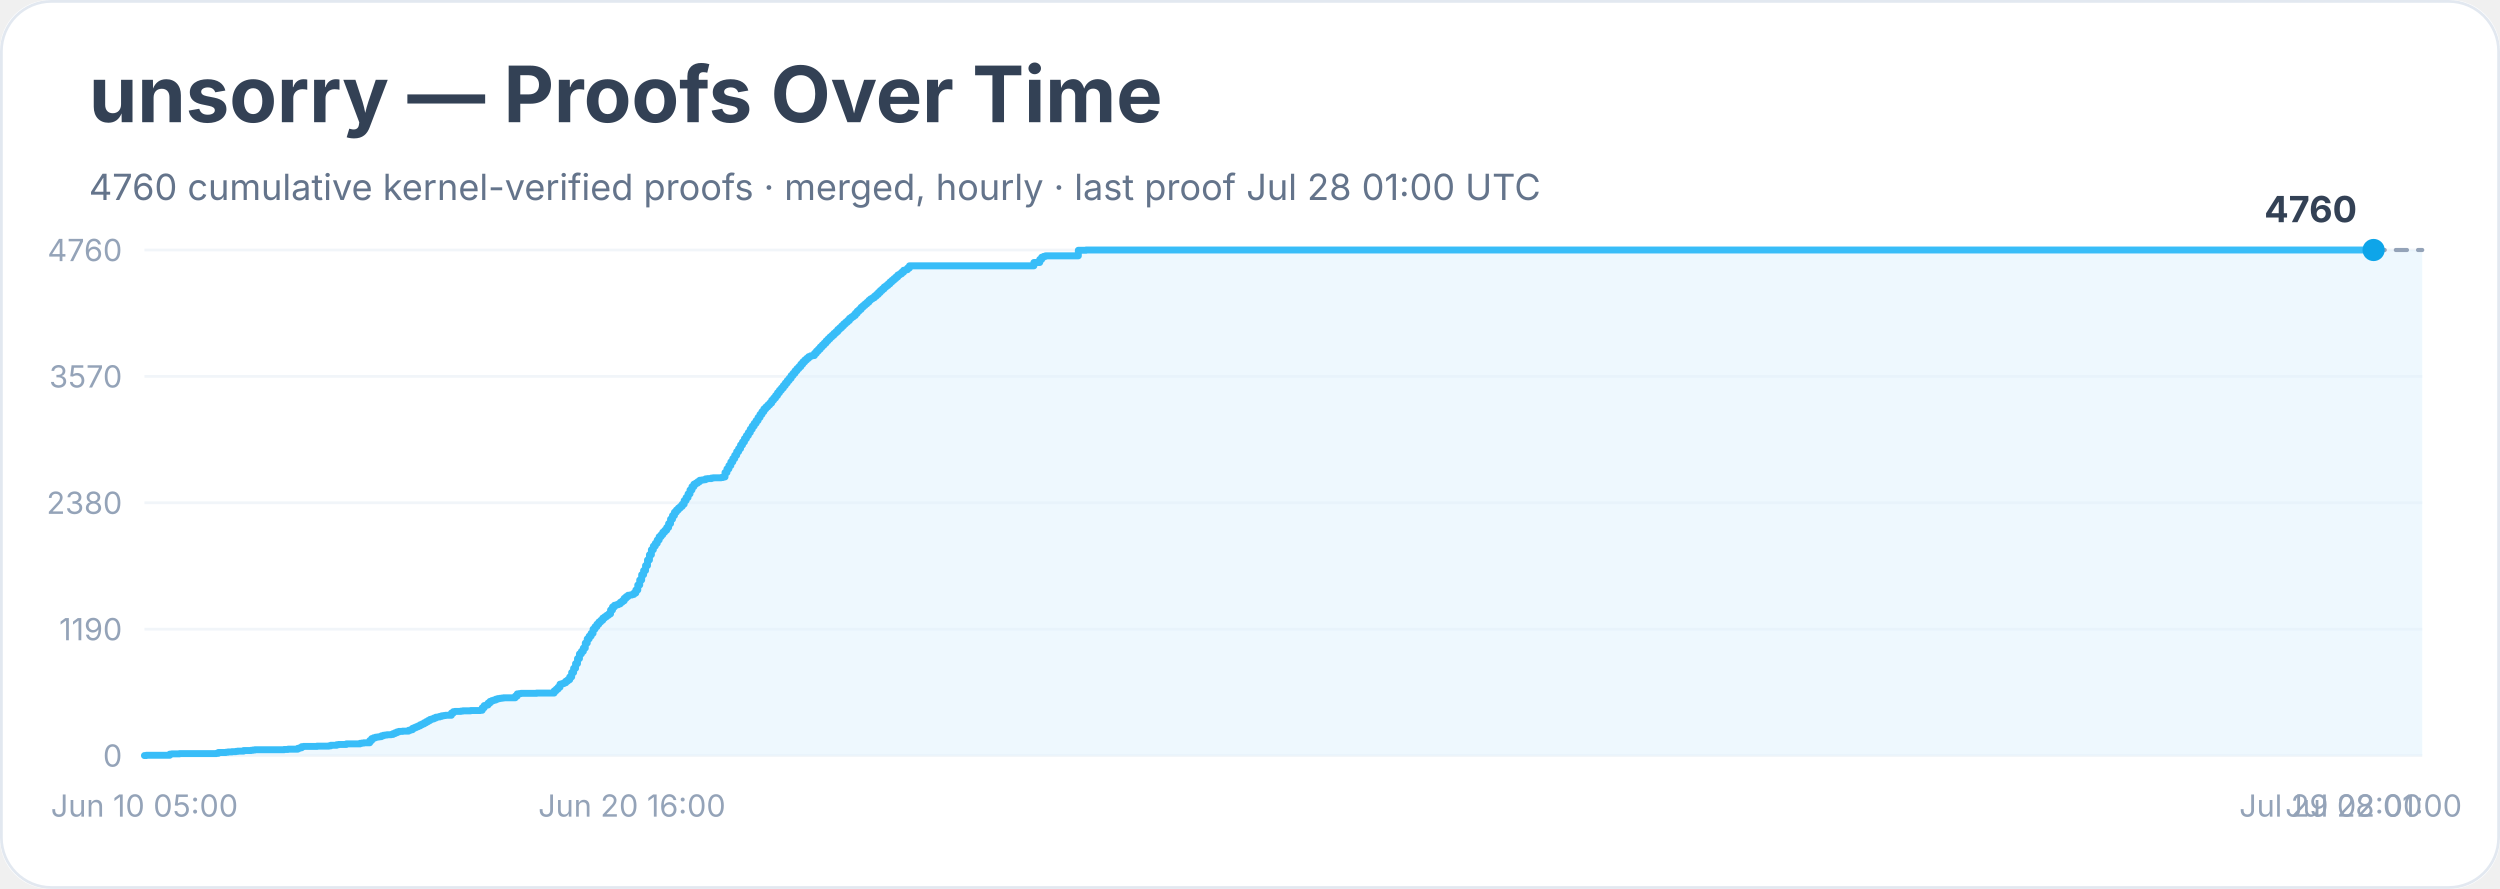
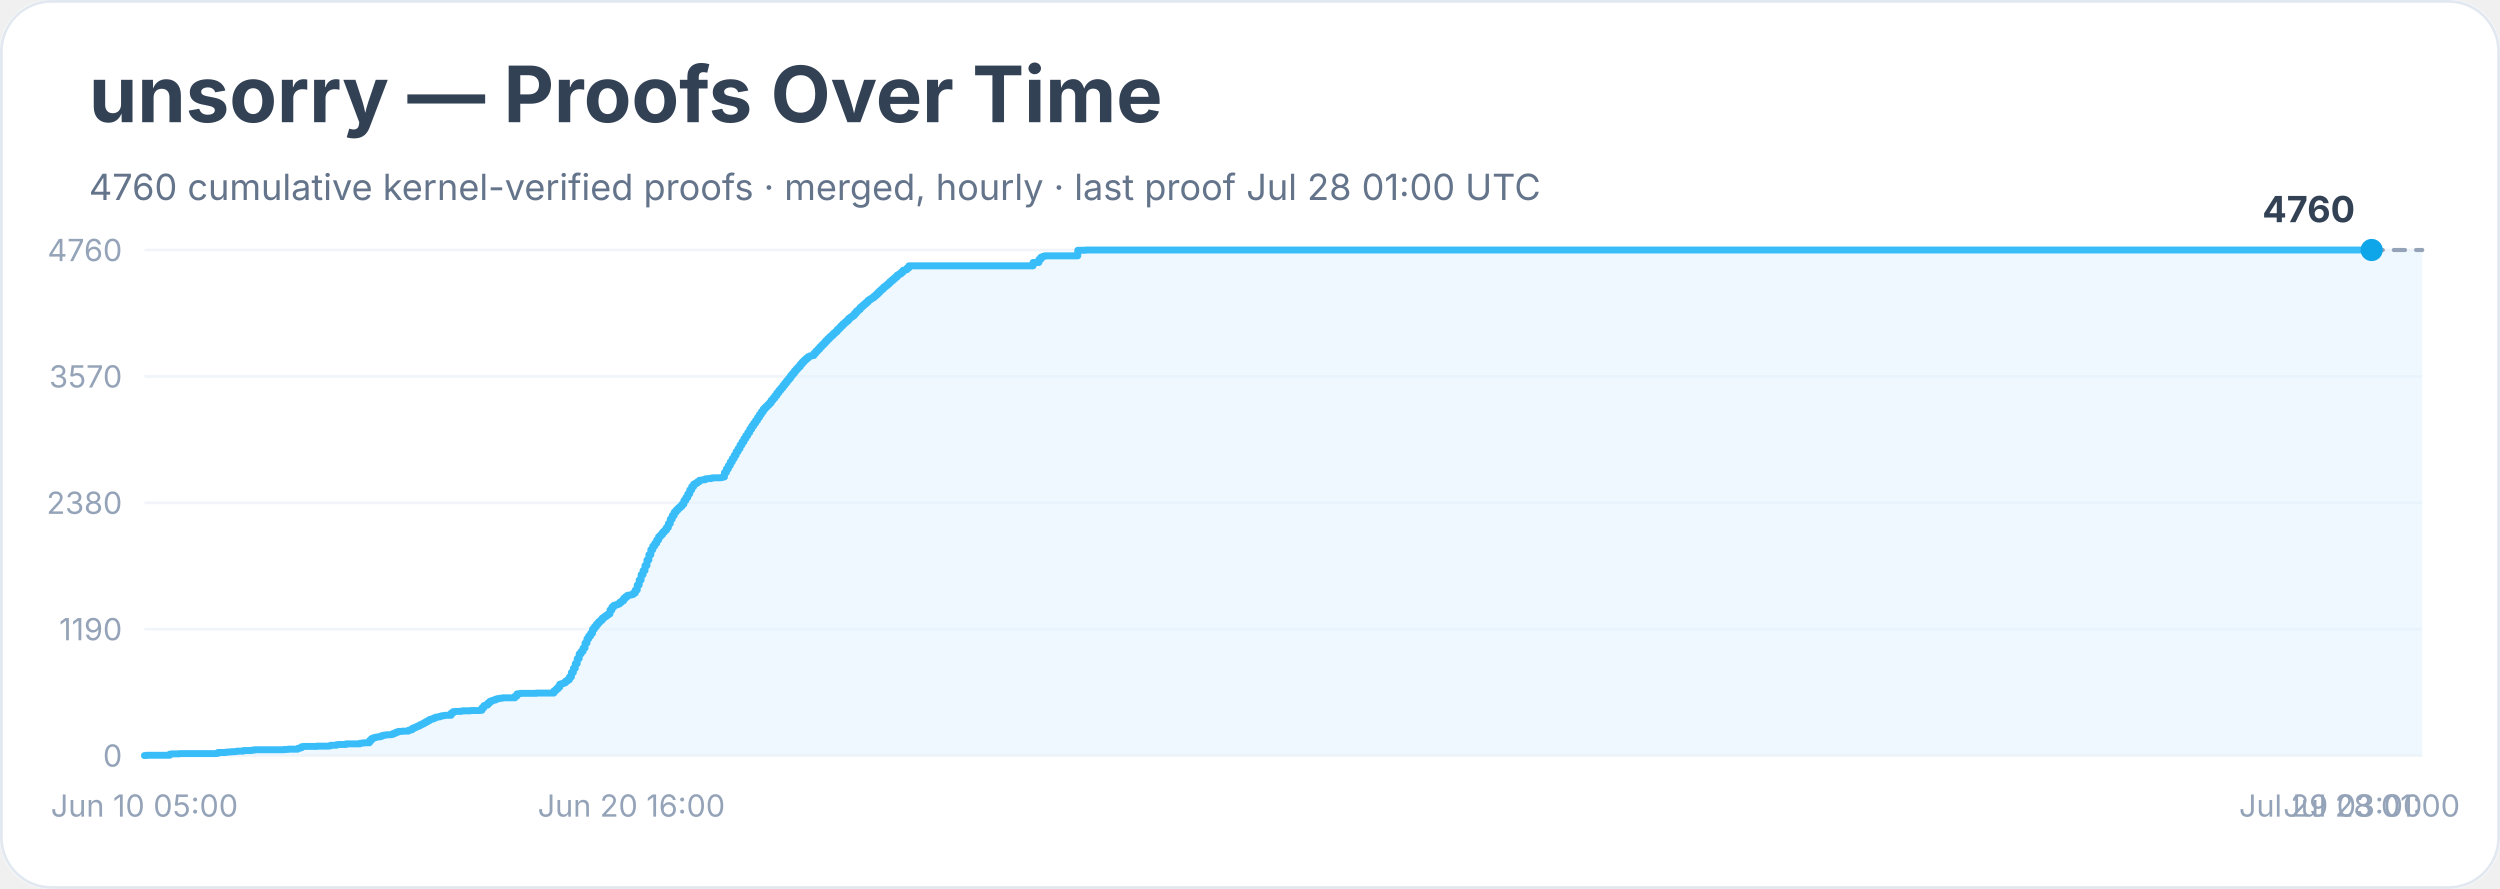
<svg xmlns="http://www.w3.org/2000/svg" width="900" height="320" viewBox="0 0 900 320" role="img" aria-labelledby="title desc">
  <rect width="900" height="100%" rx="18" fill="#ffffff" />
  <rect x="0.5" y="0.5" width="899" height="319" rx="18" fill="none" stroke="#e2e8f0" />
  <text x="32" y="44" font-family="Inter, system-ui, sans-serif" font-size="28" font-weight="700" fill="#334155">unsorry — Proofs Over Time</text>
  <text x="32" y="72" font-family="Inter, system-ui, sans-serif" font-size="13" fill="#64748b">4760 cumulative kernel-verified proofs · merged, hourly · last proof Jul 28 01:00 UTC</text>
  <line x1="52" y1="272.0" x2="872" y2="272.0" stroke="#f1f5f9" />
  <text x="44" y="276.0" text-anchor="end" font-family="Inter, system-ui, sans-serif" font-size="11" fill="#94a3b8">0</text>
  <line x1="52" y1="226.5" x2="872" y2="226.5" stroke="#f1f5f9" />
  <text x="44" y="230.5" text-anchor="end" font-family="Inter, system-ui, sans-serif" font-size="11" fill="#94a3b8">1190</text>
  <line x1="52" y1="181.0" x2="872" y2="181.0" stroke="#f1f5f9" />
  <text x="44" y="185.0" text-anchor="end" font-family="Inter, system-ui, sans-serif" font-size="11" fill="#94a3b8">2380</text>
  <line x1="52" y1="135.5" x2="872" y2="135.5" stroke="#f1f5f9" />
  <text x="44" y="139.5" text-anchor="end" font-family="Inter, system-ui, sans-serif" font-size="11" fill="#94a3b8">3570</text>
  <line x1="52" y1="90.0" x2="872" y2="90.0" stroke="#f1f5f9" />
  <text x="44" y="94.0" text-anchor="end" font-family="Inter, system-ui, sans-serif" font-size="11" fill="#94a3b8">4760</text>
-   <polygon points="52.0,272.0 52.0,272.0 52.7,272.0 52.7,271.9 61.1,271.9 61.1,271.5 61.8,271.5 61.8,271.4 62.5,271.4 62.5,271.4 64.6,271.4 64.6,271.3 68.8,271.3 68.8,271.3 77.9,271.3 77.9,271.2 78.6,271.2 78.6,270.9 79.3,270.9 79.3,270.9 81.4,270.9 81.4,270.8 82.1,270.8 82.1,270.7 82.8,270.7 82.8,270.7 83.5,270.7 83.5,270.6 84.9,270.6 84.9,270.5 85.6,270.5 85.6,270.4 87.7,270.4 87.7,270.2 90.4,270.2 90.4,270.1 91.1,270.1 91.1,270.0 91.8,270.0 91.8,269.9 97.4,269.9 97.4,269.9 98.8,269.9 98.8,269.9 102.3,269.9 102.3,269.8 103.0,269.8 103.0,269.8 103.7,269.8 103.7,269.7 106.5,269.7 106.5,269.7 107.2,269.7 107.2,269.4 107.9,269.4 107.9,269.2 108.6,269.2 108.6,268.8 109.3,268.8 109.3,268.7 114.2,268.7 114.2,268.6 116.3,268.6 116.3,268.6 117.7,268.6 117.7,268.6 118.4,268.6 118.4,268.5 119.1,268.5 119.1,268.3 119.8,268.3 119.8,268.3 120.5,268.3 120.5,268.3 121.2,268.3 121.2,268.1 121.9,268.1 121.9,268.0 124.7,268.0 124.7,267.8 126.1,267.8 126.1,267.8 128.9,267.8 128.9,267.8 129.6,267.8 129.6,267.6 130.3,267.6 130.3,267.5 131.0,267.5 131.0,267.4 132.4,267.4 132.4,267.4 133.1,267.4 133.1,266.6 133.8,266.6 133.8,265.9 134.5,265.9 134.5,265.6 135.2,265.6 135.2,265.4 135.9,265.4 135.9,265.3 136.6,265.3 136.6,265.2 137.3,265.2 137.3,264.9 138.0,264.9 138.0,264.7 138.7,264.7 138.7,264.6 139.4,264.6 139.4,264.5 140.8,264.5 140.8,264.4 141.5,264.4 141.5,264.1 142.2,264.1 142.2,263.8 142.9,263.8 142.9,263.5 143.6,263.5 143.6,263.3 145.0,263.3 145.0,263.2 146.4,263.2 146.4,263.2 147.1,263.2 147.1,262.9 147.8,262.9 147.8,262.7 148.5,262.7 148.5,262.2 149.2,262.2 149.2,261.9 149.9,261.9 149.9,261.6 150.6,261.6 150.6,261.3 151.3,261.3 151.3,260.9 152.0,260.9 152.0,260.6 152.7,260.6 152.7,260.2 153.4,260.2 153.4,259.8 154.1,259.8 154.1,259.4 154.8,259.4 154.8,259.0 155.5,259.0 155.5,258.8 156.2,258.8 156.2,258.5 156.9,258.5 156.9,258.2 157.6,258.2 157.6,258.1 158.3,258.1 158.3,257.9 159.0,257.9 159.0,257.7 159.7,257.7 159.7,257.6 160.4,257.6 160.4,257.5 161.8,257.5 161.8,257.5 162.5,257.5 162.5,256.7 163.2,256.7 163.2,256.2 163.8,256.2 163.8,256.1 164.5,256.1 164.5,256.1 165.9,256.1 165.9,256.0 166.6,256.0 166.6,255.9 169.4,255.9 169.4,255.8 170.8,255.8 170.8,255.8 172.9,255.8 172.9,255.7 173.6,255.7 173.6,254.8 174.3,254.8 174.3,254.0 175.0,254.0 175.0,253.8 175.7,253.8 175.7,253.1 176.4,253.1 176.4,252.5 177.1,252.5 177.1,252.2 177.8,252.2 177.8,252.0 178.5,252.0 178.5,251.7 179.2,251.7 179.2,251.5 179.9,251.5 179.9,251.4 180.6,251.4 180.6,251.3 181.3,251.3 181.3,251.2 185.5,251.2 185.5,250.6 186.2,250.6 186.2,249.8 186.9,249.8 186.9,249.7 187.6,249.7 187.6,249.6 188.3,249.6 188.3,249.6 193.2,249.6 193.2,249.5 199.5,249.5 199.5,248.7 200.2,248.7 200.2,248.1 200.9,248.1 200.9,247.4 201.6,247.4 201.6,246.3 202.3,246.3 202.3,246.1 203.0,246.1 203.0,245.8 203.7,245.8 203.7,245.2 204.4,245.2 204.4,244.7 205.1,244.7 205.1,243.7 205.8,243.7 205.8,242.1 206.5,242.1 206.5,240.6 207.2,240.6 207.2,238.9 207.9,238.9 207.9,237.1 208.6,237.1 208.6,235.4 209.3,235.4 209.3,234.5 210.0,234.5 210.0,233.3 210.7,233.3 210.7,231.5 211.4,231.5 211.4,230.0 212.1,230.0 212.1,229.0 212.8,229.0 212.8,228.0 213.5,228.0 213.5,226.5 214.2,226.5 214.2,225.6 214.9,225.6 214.9,224.7 215.6,224.7 215.6,223.9 216.3,223.9 216.3,223.3 217.0,223.3 217.0,222.5 217.7,222.5 217.7,222.0 218.4,222.0 218.4,221.5 219.1,221.5 219.1,221.0 219.8,221.0 219.8,219.6 220.5,219.6 220.5,218.5 221.2,218.5 221.2,217.9 221.9,217.9 221.9,217.7 222.6,217.7 222.6,217.4 223.3,217.4 223.3,216.8 224.0,216.8 224.0,216.3 224.7,216.3 224.7,215.4 225.4,215.4 225.4,214.8 226.1,214.8 226.1,214.3 226.8,214.3 226.8,214.2 227.5,214.2 227.5,214.0 228.2,214.0 228.2,213.5 228.9,213.5 228.9,212.4 229.6,212.4 229.6,210.6 230.3,210.6 230.3,208.8 231.0,208.8 231.0,206.9 231.7,206.9 231.7,205.4 232.4,205.4 232.4,203.6 233.1,203.6 233.1,201.6 233.8,201.6 233.8,199.7 234.5,199.7 234.5,197.9 235.2,197.9 235.2,196.6 235.9,196.6 235.9,195.6 236.6,195.6 236.6,194.4 237.3,194.4 237.3,193.2 238.0,193.2 238.0,192.5 238.6,192.5 238.6,191.6 239.3,191.6 239.3,190.9 240.0,190.9 240.0,189.9 240.7,189.9 240.7,188.5 241.4,188.5 241.4,186.9 242.1,186.9 242.1,185.6 242.8,185.6 242.8,184.4 243.5,184.4 243.5,183.6 244.2,183.6 244.2,182.9 244.9,182.9 244.9,182.3 245.6,182.3 245.6,181.5 246.3,181.5 246.3,180.2 247.0,180.2 247.0,179.1 247.7,179.1 247.7,177.8 248.4,177.8 248.4,176.4 249.1,176.4 249.1,175.2 249.8,175.2 249.8,174.3 250.5,174.3 250.5,173.9 251.2,173.9 251.2,173.4 251.9,173.4 251.9,172.9 252.6,172.9 252.6,172.8 253.3,172.8 253.3,172.7 254.0,172.7 254.0,172.4 254.7,172.4 254.7,172.3 255.4,172.3 255.4,172.3 256.1,172.3 256.1,172.1 256.8,172.1 256.8,172.0 258.9,172.0 258.9,172.0 259.6,172.0 259.6,171.9 260.3,171.9 260.3,171.7 261.0,171.7 261.0,170.1 261.7,170.1 261.7,168.8 262.4,168.8 262.4,167.6 263.1,167.6 263.1,166.3 263.8,166.3 263.8,165.1 264.5,165.1 264.5,163.9 265.2,163.9 265.2,162.6 265.9,162.6 265.9,161.5 266.6,161.5 266.6,160.2 267.3,160.2 267.3,159.1 268.0,159.1 268.0,157.9 268.7,157.9 268.7,156.8 269.4,156.8 269.4,155.7 270.1,155.7 270.1,154.5 270.8,154.5 270.8,153.4 271.5,153.4 271.5,152.4 272.2,152.4 272.2,151.4 272.9,151.4 272.9,150.3 273.6,150.3 273.6,149.2 274.3,149.2 274.3,148.2 275.0,148.2 275.0,147.2 275.7,147.2 275.7,146.5 276.4,146.5 276.4,145.8 277.1,145.8 277.1,145.1 277.8,145.1 277.8,144.1 278.5,144.1 278.5,143.3 279.2,143.3 279.2,142.4 279.9,142.4 279.9,141.4 280.6,141.4 280.6,140.5 281.3,140.5 281.3,139.7 282.0,139.7 282.0,138.8 282.7,138.8 282.7,137.9 283.4,137.9 283.4,137.0 284.1,137.0 284.1,136.2 284.8,136.2 284.8,135.2 285.5,135.2 285.5,134.4 286.2,134.4 286.2,133.5 286.9,133.5 286.9,132.7 287.6,132.7 287.6,132.0 288.3,132.0 288.3,131.1 289.0,131.1 289.0,130.3 289.7,130.3 289.7,129.6 290.4,129.6 290.4,129.0 291.1,129.0 291.1,128.4 291.8,128.4 291.8,128.1 292.5,128.1 292.5,128.0 293.2,128.0 293.2,127.2 293.9,127.2 293.9,126.4 294.6,126.4 294.6,125.7 295.3,125.7 295.3,124.9 296.0,124.9 296.0,124.2 296.7,124.2 296.7,123.5 297.4,123.5 297.4,122.7 298.1,122.7 298.1,122.0 298.8,122.0 298.8,121.3 299.5,121.3 299.5,120.7 300.2,120.7 300.2,120.0 300.9,120.0 300.9,119.4 301.6,119.4 301.6,118.6 302.3,118.6 302.3,118.0 303.0,118.0 303.0,117.3 303.7,117.3 303.7,116.6 304.4,116.6 304.4,116.0 305.1,116.0 305.1,115.4 305.8,115.4 305.8,114.6 306.5,114.6 306.5,114.1 307.2,114.1 307.2,113.6 307.9,113.6 307.9,112.8 308.6,112.8 308.6,112.0 309.3,112.0 309.3,111.4 310.0,111.4 310.0,110.6 310.7,110.6 310.7,110.0 311.4,110.0 311.4,109.4 312.1,109.4 312.1,108.8 312.8,108.8 312.8,108.1 313.4,108.1 313.4,107.6 314.1,107.6 314.1,107.2 314.8,107.2 314.8,106.6 315.5,106.6 315.5,106.0 316.2,106.0 316.2,105.3 316.9,105.3 316.9,104.6 317.6,104.6 317.6,104.0 318.3,104.0 318.3,103.3 319.0,103.3 319.0,102.8 319.7,102.8 319.7,102.2 320.4,102.2 320.4,101.5 321.1,101.5 321.1,100.9 321.8,100.9 321.8,100.3 322.5,100.3 322.5,99.7 323.2,99.7 323.2,99.0 323.9,99.0 323.9,98.6 324.6,98.6 324.6,98.0 325.3,98.0 325.3,97.3 326.0,97.3 326.0,97.1 326.7,97.1 326.7,96.5 327.4,96.5 327.4,95.7 372.2,95.7 372.2,94.5 374.3,94.5 374.3,93.4 375.0,93.4 375.0,92.6 375.7,92.6 375.7,92.3 376.4,92.3 376.4,92.1 377.1,92.1 377.1,92.1 388.2,92.1 388.2,90.1 389.6,90.1 389.6,90.1 391.0,90.1 391.0,90.0 854.5,90.0 854.5,90.0 872.0,90.0 872.0,272.0" fill="#e0f2fe" opacity="0.55" />
-   <polyline points="52.0,272.0 52.7,272.0 52.7,271.9 61.1,271.9 61.1,271.5 61.8,271.5 61.8,271.4 62.5,271.4 62.5,271.4 64.6,271.4 64.6,271.3 68.8,271.3 68.8,271.3 77.9,271.3 77.9,271.2 78.6,271.2 78.6,270.9 79.3,270.9 79.3,270.9 81.4,270.9 81.4,270.8 82.1,270.8 82.1,270.7 82.8,270.7 82.8,270.7 83.5,270.7 83.5,270.6 84.9,270.6 84.9,270.5 85.6,270.5 85.6,270.4 87.7,270.4 87.7,270.2 90.4,270.2 90.4,270.1 91.1,270.1 91.1,270.0 91.8,270.0 91.8,269.9 97.4,269.9 97.4,269.9 98.8,269.9 98.8,269.9 102.3,269.9 102.3,269.8 103.0,269.8 103.0,269.8 103.7,269.8 103.7,269.7 106.5,269.7 106.5,269.7 107.2,269.7 107.2,269.4 107.9,269.4 107.9,269.2 108.6,269.2 108.6,268.8 109.3,268.8 109.3,268.7 114.2,268.7 114.2,268.6 116.3,268.6 116.3,268.6 117.7,268.6 117.7,268.6 118.4,268.6 118.4,268.5 119.1,268.5 119.1,268.3 119.8,268.3 119.8,268.3 120.5,268.3 120.5,268.3 121.2,268.3 121.2,268.1 121.9,268.1 121.9,268.0 124.7,268.0 124.7,267.8 126.1,267.8 126.1,267.8 128.9,267.8 128.9,267.8 129.6,267.8 129.6,267.6 130.3,267.6 130.3,267.5 131.0,267.5 131.0,267.4 132.4,267.4 132.4,267.4 133.1,267.4 133.1,266.6 133.8,266.6 133.8,265.9 134.5,265.9 134.5,265.6 135.2,265.6 135.2,265.4 135.9,265.4 135.9,265.3 136.6,265.3 136.6,265.2 137.3,265.2 137.3,264.9 138.0,264.9 138.0,264.7 138.7,264.7 138.7,264.6 139.4,264.6 139.4,264.5 140.8,264.5 140.8,264.4 141.5,264.4 141.5,264.1 142.2,264.1 142.2,263.8 142.9,263.8 142.9,263.5 143.6,263.5 143.6,263.3 145.0,263.3 145.0,263.2 146.4,263.2 146.4,263.2 147.1,263.2 147.1,262.9 147.8,262.9 147.8,262.7 148.5,262.7 148.5,262.2 149.2,262.2 149.2,261.9 149.9,261.9 149.9,261.6 150.6,261.6 150.6,261.3 151.3,261.3 151.3,260.9 152.0,260.9 152.0,260.6 152.7,260.6 152.7,260.2 153.4,260.2 153.4,259.8 154.1,259.8 154.1,259.4 154.8,259.4 154.8,259.0 155.5,259.0 155.5,258.8 156.2,258.8 156.2,258.5 156.9,258.5 156.9,258.2 157.6,258.2 157.6,258.1 158.3,258.1 158.3,257.9 159.0,257.9 159.0,257.7 159.7,257.7 159.7,257.6 160.4,257.6 160.4,257.5 161.8,257.5 161.8,257.5 162.5,257.5 162.5,256.7 163.2,256.7 163.2,256.2 163.8,256.2 163.8,256.1 164.5,256.1 164.5,256.1 165.9,256.1 165.9,256.0 166.6,256.0 166.6,255.9 169.4,255.9 169.4,255.8 170.8,255.8 170.8,255.8 172.9,255.8 172.9,255.7 173.6,255.7 173.6,254.8 174.3,254.8 174.3,254.0 175.0,254.0 175.0,253.8 175.7,253.8 175.7,253.1 176.4,253.1 176.4,252.5 177.1,252.5 177.1,252.2 177.8,252.2 177.8,252.0 178.5,252.0 178.5,251.7 179.2,251.7 179.2,251.5 179.9,251.5 179.9,251.4 180.6,251.4 180.6,251.3 181.3,251.3 181.3,251.2 185.5,251.2 185.5,250.6 186.2,250.6 186.2,249.8 186.9,249.8 186.9,249.7 187.6,249.7 187.6,249.6 188.3,249.6 188.3,249.6 193.2,249.6 193.2,249.5 199.5,249.5 199.5,248.7 200.2,248.7 200.2,248.1 200.9,248.1 200.9,247.4 201.6,247.4 201.6,246.3 202.3,246.3 202.3,246.1 203.0,246.1 203.0,245.8 203.7,245.8 203.7,245.2 204.4,245.2 204.4,244.7 205.1,244.7 205.1,243.7 205.8,243.7 205.8,242.1 206.5,242.1 206.5,240.6 207.2,240.6 207.2,238.9 207.9,238.9 207.9,237.1 208.6,237.1 208.6,235.4 209.3,235.4 209.3,234.5 210.0,234.5 210.0,233.3 210.7,233.3 210.7,231.5 211.4,231.5 211.4,230.0 212.1,230.0 212.1,229.0 212.8,229.0 212.8,228.0 213.5,228.0 213.5,226.5 214.2,226.5 214.2,225.6 214.9,225.6 214.9,224.7 215.6,224.7 215.6,223.9 216.3,223.9 216.3,223.3 217.0,223.3 217.0,222.5 217.7,222.5 217.7,222.0 218.4,222.0 218.4,221.5 219.1,221.5 219.1,221.0 219.8,221.0 219.8,219.6 220.5,219.6 220.5,218.5 221.2,218.5 221.2,217.9 221.9,217.9 221.9,217.7 222.6,217.7 222.6,217.4 223.3,217.4 223.3,216.8 224.0,216.8 224.0,216.3 224.7,216.3 224.7,215.4 225.4,215.4 225.4,214.8 226.1,214.8 226.1,214.3 226.8,214.3 226.8,214.2 227.5,214.2 227.5,214.0 228.2,214.0 228.2,213.5 228.9,213.5 228.9,212.4 229.6,212.4 229.6,210.6 230.3,210.6 230.3,208.8 231.0,208.8 231.0,206.9 231.7,206.9 231.7,205.4 232.4,205.4 232.4,203.6 233.1,203.6 233.1,201.6 233.8,201.6 233.8,199.7 234.5,199.7 234.5,197.9 235.2,197.9 235.2,196.6 235.9,196.6 235.9,195.6 236.6,195.6 236.6,194.4 237.3,194.4 237.3,193.2 238.0,193.2 238.0,192.5 238.6,192.5 238.6,191.6 239.3,191.6 239.3,190.9 240.0,190.9 240.0,189.9 240.7,189.9 240.7,188.5 241.4,188.5 241.4,186.9 242.1,186.9 242.1,185.6 242.8,185.6 242.8,184.4 243.5,184.4 243.5,183.6 244.2,183.6 244.2,182.9 244.9,182.9 244.9,182.3 245.6,182.3 245.6,181.5 246.3,181.5 246.3,180.2 247.0,180.2 247.0,179.1 247.7,179.1 247.7,177.8 248.4,177.8 248.4,176.4 249.1,176.4 249.1,175.2 249.8,175.2 249.8,174.3 250.5,174.3 250.5,173.9 251.2,173.9 251.2,173.4 251.9,173.4 251.9,172.9 252.6,172.9 252.6,172.8 253.3,172.8 253.3,172.7 254.0,172.7 254.0,172.4 254.7,172.4 254.7,172.3 255.4,172.3 255.4,172.3 256.1,172.3 256.1,172.1 256.8,172.1 256.8,172.0 258.9,172.0 258.9,172.0 259.6,172.0 259.6,171.9 260.3,171.9 260.3,171.7 261.0,171.7 261.0,170.1 261.7,170.1 261.7,168.8 262.4,168.8 262.4,167.6 263.1,167.6 263.1,166.3 263.8,166.3 263.8,165.1 264.5,165.1 264.5,163.9 265.2,163.9 265.2,162.6 265.9,162.6 265.9,161.5 266.6,161.5 266.6,160.2 267.3,160.2 267.3,159.1 268.0,159.1 268.0,157.9 268.7,157.9 268.7,156.8 269.4,156.8 269.4,155.7 270.1,155.7 270.1,154.5 270.8,154.5 270.8,153.4 271.5,153.4 271.5,152.4 272.2,152.4 272.2,151.4 272.9,151.4 272.9,150.3 273.6,150.3 273.6,149.2 274.3,149.2 274.3,148.2 275.0,148.2 275.0,147.2 275.7,147.2 275.7,146.5 276.4,146.5 276.4,145.8 277.1,145.8 277.1,145.1 277.8,145.1 277.8,144.1 278.5,144.1 278.5,143.3 279.2,143.3 279.2,142.4 279.9,142.4 279.9,141.4 280.6,141.4 280.6,140.5 281.3,140.5 281.3,139.7 282.0,139.7 282.0,138.8 282.7,138.8 282.7,137.9 283.4,137.9 283.4,137.0 284.1,137.0 284.1,136.2 284.8,136.2 284.8,135.2 285.5,135.2 285.5,134.4 286.2,134.4 286.2,133.5 286.9,133.5 286.9,132.7 287.6,132.7 287.6,132.0 288.3,132.0 288.3,131.1 289.0,131.1 289.0,130.3 289.7,130.3 289.7,129.6 290.4,129.6 290.4,129.0 291.1,129.0 291.1,128.4 291.8,128.4 291.8,128.1 292.5,128.1 292.5,128.0 293.2,128.0 293.2,127.2 293.9,127.2 293.9,126.4 294.6,126.4 294.6,125.7 295.3,125.7 295.3,124.9 296.0,124.9 296.0,124.2 296.7,124.2 296.7,123.5 297.4,123.5 297.4,122.7 298.1,122.7 298.1,122.0 298.8,122.0 298.8,121.3 299.5,121.3 299.5,120.7 300.2,120.7 300.2,120.0 300.9,120.0 300.9,119.4 301.6,119.4 301.6,118.6 302.3,118.6 302.3,118.0 303.0,118.0 303.0,117.3 303.7,117.3 303.7,116.6 304.4,116.6 304.4,116.0 305.1,116.0 305.1,115.4 305.8,115.4 305.8,114.6 306.5,114.6 306.5,114.1 307.2,114.1 307.2,113.6 307.9,113.6 307.9,112.8 308.6,112.8 308.6,112.0 309.3,112.0 309.3,111.4 310.0,111.4 310.0,110.6 310.7,110.6 310.7,110.0 311.4,110.0 311.4,109.4 312.1,109.4 312.1,108.8 312.8,108.8 312.8,108.1 313.4,108.1 313.4,107.6 314.1,107.6 314.1,107.2 314.8,107.2 314.8,106.6 315.5,106.6 315.5,106.0 316.2,106.0 316.2,105.3 316.9,105.3 316.9,104.6 317.6,104.6 317.6,104.0 318.3,104.0 318.3,103.3 319.0,103.3 319.0,102.8 319.7,102.8 319.7,102.2 320.4,102.2 320.4,101.5 321.1,101.5 321.1,100.9 321.8,100.9 321.8,100.3 322.5,100.3 322.5,99.7 323.2,99.7 323.2,99.0 323.9,99.0 323.9,98.6 324.6,98.6 324.6,98.0 325.3,98.0 325.3,97.3 326.0,97.3 326.0,97.1 326.7,97.1 326.7,96.5 327.4,96.5 327.4,95.7 372.2,95.7 372.2,94.5 374.3,94.5 374.3,93.4 375.0,93.4 375.0,92.6 375.7,92.6 375.7,92.3 376.4,92.3 376.4,92.1 377.1,92.1 377.1,92.1 388.2,92.1 388.2,90.1 389.6,90.1 389.6,90.1 391.0,90.1 391.0,90.0 854.5,90.0 854.5,90.0" fill="none" stroke="#38bdf8" stroke-width="2.5" stroke-linejoin="round" stroke-linecap="round" />
-   <polyline points="854.5,90.0 872.0,90.0" fill="none" stroke="#94a3b8" stroke-width="1.5" stroke-dasharray="4 4" stroke-linecap="round" />
-   <circle cx="854.5" cy="90.0" r="4" fill="#0ea5e9" />
-   <text x="848.5" y="80.0" text-anchor="end" font-family="Inter, system-ui, sans-serif" font-size="13" font-weight="700" fill="#334155">4760</text>
+   <polygon points="52.0,272.0 52.0,272.0 52.7,272.0 52.7,271.9 61.1,271.9 61.1,271.5 61.8,271.5 61.8,271.4 62.5,271.4 62.5,271.4 64.6,271.4 64.6,271.3 68.8,271.3 68.8,271.3 77.8,271.3 77.8,271.2 78.5,271.2 78.5,270.9 79.2,270.9 79.2,270.9 81.3,270.9 81.3,270.8 82.0,270.8 82.0,270.7 82.7,270.7 82.7,270.7 83.4,270.7 83.4,270.6 84.8,270.6 84.8,270.5 85.5,270.5 85.5,270.4 87.6,270.4 87.6,270.2 90.4,270.2 90.4,270.1 91.1,270.1 91.1,270.0 91.8,270.0 91.8,269.9 97.4,269.9 97.4,269.9 98.8,269.9 98.8,269.9 102.3,269.9 102.3,269.8 103.0,269.8 103.0,269.8 103.7,269.8 103.7,269.7 106.5,269.7 106.5,269.7 107.2,269.7 107.2,269.4 107.9,269.4 107.9,269.2 108.6,269.2 108.6,268.8 109.3,268.8 109.3,268.7 114.2,268.7 114.2,268.6 116.3,268.6 116.3,268.6 117.7,268.6 117.7,268.6 118.4,268.6 118.4,268.5 119.1,268.5 119.1,268.3 119.8,268.3 119.8,268.3 120.4,268.3 120.4,268.3 121.1,268.3 121.1,268.1 121.8,268.1 121.8,268.0 124.6,268.0 124.6,267.8 126.0,267.8 126.0,267.8 128.8,267.8 128.8,267.8 129.5,267.8 129.5,267.6 130.2,267.6 130.2,267.5 130.9,267.5 130.9,267.4 132.3,267.4 132.3,267.4 133.0,267.4 133.0,266.6 133.7,266.6 133.7,265.9 134.4,265.9 134.4,265.6 135.1,265.6 135.1,265.4 135.8,265.4 135.8,265.3 136.5,265.3 136.5,265.2 137.2,265.2 137.2,264.9 137.9,264.9 137.9,264.7 138.6,264.7 138.6,264.6 139.3,264.6 139.3,264.5 140.7,264.5 140.7,264.4 141.4,264.4 141.4,264.1 142.1,264.1 142.1,263.8 142.8,263.8 142.8,263.5 143.5,263.5 143.5,263.3 144.9,263.3 144.9,263.2 146.3,263.2 146.3,263.2 147.0,263.2 147.0,262.9 147.7,262.9 147.7,262.7 148.4,262.7 148.4,262.2 149.1,262.2 149.1,261.9 149.8,261.9 149.8,261.6 150.5,261.6 150.5,261.3 151.2,261.3 151.2,260.9 151.9,260.9 151.9,260.6 152.6,260.6 152.6,260.2 153.3,260.2 153.3,259.8 154.0,259.8 154.0,259.4 154.7,259.4 154.7,259.0 155.4,259.0 155.4,258.8 156.1,258.8 156.1,258.5 156.8,258.5 156.8,258.2 157.5,258.2 157.5,258.1 158.2,258.1 158.2,257.9 158.9,257.9 158.9,257.7 159.6,257.7 159.6,257.6 160.3,257.6 160.3,257.5 161.7,257.5 161.7,257.5 162.4,257.5 162.4,256.7 163.1,256.7 163.1,256.2 163.8,256.2 163.8,256.1 164.5,256.1 164.5,256.1 165.9,256.1 165.9,256.0 166.5,256.0 166.5,255.9 169.3,255.9 169.3,255.8 170.7,255.8 170.7,255.8 172.8,255.8 172.8,255.7 173.5,255.7 173.5,254.8 174.2,254.8 174.2,254.0 174.9,254.0 174.9,253.8 175.6,253.8 175.6,253.1 176.3,253.1 176.3,252.5 177.0,252.5 177.0,252.2 177.7,252.2 177.7,252.0 178.4,252.0 178.4,251.7 179.1,251.7 179.1,251.5 179.8,251.5 179.8,251.4 180.5,251.4 180.5,251.3 181.2,251.3 181.2,251.2 185.4,251.2 185.4,250.6 186.1,250.6 186.1,249.8 186.8,249.8 186.8,249.7 187.5,249.7 187.5,249.6 188.2,249.6 188.2,249.6 193.1,249.6 193.1,249.5 199.4,249.5 199.4,248.7 200.1,248.7 200.1,248.1 200.8,248.1 200.8,247.4 201.5,247.4 201.5,246.3 202.2,246.3 202.2,246.1 202.9,246.1 202.9,245.8 203.6,245.8 203.6,245.2 204.3,245.2 204.3,244.7 205.0,244.7 205.0,243.7 205.7,243.7 205.7,242.1 206.4,242.1 206.4,240.6 207.1,240.6 207.1,238.9 207.8,238.9 207.8,237.1 208.5,237.1 208.5,235.4 209.2,235.4 209.2,234.5 209.9,234.5 209.9,233.3 210.6,233.3 210.6,231.5 211.3,231.5 211.3,230.0 211.9,230.0 211.9,229.0 212.6,229.0 212.6,228.0 213.3,228.0 213.3,226.5 214.0,226.5 214.0,225.6 214.7,225.6 214.7,224.7 215.4,224.7 215.4,223.9 216.1,223.9 216.1,223.3 216.8,223.3 216.8,222.5 217.5,222.5 217.5,222.0 218.2,222.0 218.2,221.5 218.9,221.5 218.9,221.0 219.6,221.0 219.6,219.6 220.3,219.6 220.3,218.5 221.0,218.5 221.0,217.9 221.7,217.9 221.7,217.7 222.4,217.7 222.4,217.4 223.1,217.4 223.1,216.8 223.8,216.8 223.8,216.3 224.5,216.3 224.5,215.4 225.2,215.4 225.2,214.8 225.9,214.8 225.9,214.3 226.6,214.3 226.6,214.2 227.3,214.2 227.3,214.0 228.0,214.0 228.0,213.5 228.7,213.5 228.7,212.4 229.4,212.4 229.4,210.6 230.1,210.6 230.1,208.8 230.8,208.8 230.8,206.9 231.5,206.9 231.5,205.4 232.2,205.4 232.2,203.6 232.9,203.6 232.9,201.6 233.6,201.6 233.6,199.7 234.3,199.7 234.3,197.9 235.0,197.9 235.0,196.6 235.7,196.6 235.7,195.6 236.4,195.6 236.4,194.4 237.1,194.4 237.1,193.2 237.8,193.2 237.8,192.5 238.5,192.5 238.5,191.6 239.2,191.6 239.2,190.9 239.9,190.9 239.9,189.9 240.6,189.9 240.6,188.5 241.3,188.5 241.3,186.9 242.0,186.9 242.0,185.6 242.7,185.6 242.7,184.4 243.4,184.4 243.4,183.6 244.1,183.6 244.1,182.9 244.8,182.9 244.8,182.3 245.5,182.3 245.5,181.5 246.2,181.5 246.2,180.2 246.9,180.2 246.9,179.1 247.6,179.1 247.6,177.8 248.3,177.8 248.3,176.4 249.0,176.4 249.0,175.2 249.7,175.2 249.7,174.3 250.4,174.3 250.4,173.9 251.1,173.9 251.1,173.4 251.8,173.4 251.8,172.9 252.5,172.9 252.5,172.8 253.2,172.8 253.2,172.7 253.9,172.7 253.9,172.4 254.6,172.4 254.6,172.3 255.3,172.3 255.3,172.3 256.0,172.3 256.0,172.1 256.7,172.1 256.7,172.0 258.7,172.0 258.7,172.0 259.4,172.0 259.4,171.9 260.1,171.9 260.1,171.7 260.8,171.7 260.8,170.1 261.5,170.1 261.5,168.8 262.2,168.8 262.2,167.6 262.9,167.6 262.9,166.3 263.6,166.3 263.6,165.1 264.3,165.1 264.3,163.9 265.0,163.9 265.0,162.6 265.7,162.6 265.7,161.5 266.4,161.5 266.4,160.2 267.1,160.2 267.1,159.1 267.8,159.1 267.8,157.9 268.5,157.9 268.5,156.8 269.2,156.8 269.2,155.7 269.9,155.7 269.9,154.5 270.6,154.5 270.6,153.4 271.3,153.4 271.3,152.4 272.0,152.4 272.0,151.4 272.7,151.4 272.7,150.3 273.4,150.3 273.4,149.2 274.1,149.2 274.1,148.2 274.8,148.2 274.8,147.2 275.5,147.2 275.5,146.5 276.2,146.5 276.2,145.8 276.9,145.8 276.9,145.1 277.6,145.1 277.6,144.1 278.3,144.1 278.3,143.3 279.0,143.3 279.0,142.4 279.7,142.4 279.7,141.4 280.4,141.4 280.4,140.5 281.1,140.5 281.1,139.7 281.8,139.7 281.8,138.8 282.5,138.8 282.5,137.9 283.2,137.9 283.2,137.0 283.9,137.0 283.9,136.2 284.6,136.2 284.6,135.2 285.3,135.2 285.3,134.4 286.0,134.4 286.0,133.5 286.7,133.5 286.7,132.7 287.4,132.7 287.4,132.0 288.1,132.0 288.1,131.1 288.8,131.1 288.8,130.3 289.5,130.3 289.5,129.6 290.2,129.6 290.2,129.0 290.9,129.0 290.9,128.4 291.6,128.4 291.6,128.1 292.3,128.1 292.3,128.0 293.0,128.0 293.0,127.2 293.7,127.2 293.7,126.4 294.4,126.4 294.4,125.7 295.1,125.7 295.1,124.9 295.8,124.9 295.8,124.2 296.5,124.2 296.5,123.5 297.2,123.5 297.2,122.7 297.9,122.7 297.9,122.0 298.6,122.0 298.6,121.3 299.3,121.3 299.3,120.7 300.0,120.7 300.0,120.0 300.7,120.0 300.7,119.4 301.4,119.4 301.4,118.6 302.1,118.6 302.1,118.0 302.7,118.0 302.7,117.3 303.4,117.3 303.4,116.6 304.1,116.6 304.1,116.0 304.8,116.0 304.8,115.4 305.5,115.4 305.5,114.6 306.2,114.6 306.2,114.1 306.9,114.1 306.9,113.6 307.6,113.6 307.6,112.8 308.3,112.8 308.3,112.0 309.0,112.0 309.0,111.4 309.7,111.4 309.7,110.6 310.4,110.6 310.4,110.0 311.1,110.0 311.1,109.4 311.8,109.4 311.8,108.8 312.5,108.8 312.5,108.1 313.2,108.1 313.2,107.6 313.9,107.6 313.9,107.2 314.6,107.2 314.6,106.6 315.3,106.6 315.3,106.0 316.0,106.0 316.0,105.3 316.7,105.3 316.7,104.6 317.4,104.6 317.4,104.0 318.1,104.0 318.1,103.3 318.8,103.3 318.8,102.8 319.5,102.8 319.5,102.2 320.2,102.2 320.2,101.5 320.9,101.5 320.9,100.9 321.6,100.9 321.6,100.3 322.3,100.3 322.3,99.7 323.0,99.7 323.0,99.0 323.7,99.0 323.7,98.6 324.4,98.6 324.4,98.0 325.1,98.0 325.1,97.3 325.8,97.3 325.8,97.1 326.5,97.1 326.5,96.5 327.2,96.5 327.2,95.7 371.9,95.7 371.9,94.5 374.0,94.5 374.0,93.4 374.7,93.4 374.7,92.6 375.4,92.6 375.4,92.3 376.1,92.3 376.1,92.1 376.8,92.1 376.8,92.1 388.0,92.1 388.0,90.1 389.4,90.1 389.4,90.1 390.8,90.1 390.8,90.0 853.8,90.0 853.8,90.0 872.0,90.0 872.0,272.0" fill="#e0f2fe" opacity="0.55" />
+   <polyline points="52.0,272.0 52.7,272.0 52.7,271.9 61.1,271.9 61.1,271.5 61.8,271.5 61.8,271.4 62.5,271.4 62.5,271.4 64.6,271.4 64.6,271.3 68.8,271.3 68.8,271.3 77.8,271.3 77.8,271.2 78.5,271.2 78.5,270.9 79.2,270.9 79.2,270.9 81.3,270.9 81.3,270.8 82.0,270.8 82.0,270.7 82.7,270.7 82.7,270.7 83.4,270.7 83.4,270.6 84.8,270.6 84.8,270.5 85.5,270.5 85.5,270.4 87.6,270.4 87.6,270.2 90.4,270.2 90.4,270.1 91.1,270.1 91.1,270.0 91.8,270.0 91.8,269.9 97.4,269.9 97.4,269.9 98.8,269.9 98.8,269.9 102.3,269.9 102.3,269.8 103.0,269.8 103.0,269.8 103.7,269.8 103.7,269.7 106.5,269.7 106.5,269.7 107.2,269.7 107.2,269.4 107.9,269.4 107.9,269.2 108.6,269.2 108.6,268.8 109.3,268.8 109.3,268.7 114.2,268.7 114.2,268.6 116.3,268.6 116.3,268.6 117.7,268.6 117.7,268.6 118.4,268.6 118.4,268.5 119.1,268.5 119.1,268.3 119.8,268.3 119.8,268.3 120.4,268.3 120.4,268.3 121.1,268.3 121.1,268.1 121.8,268.1 121.8,268.0 124.6,268.0 124.6,267.8 126.0,267.8 126.0,267.8 128.8,267.8 128.8,267.8 129.5,267.8 129.5,267.6 130.2,267.6 130.2,267.5 130.9,267.5 130.9,267.4 132.3,267.4 132.3,267.4 133.0,267.4 133.0,266.6 133.7,266.6 133.7,265.9 134.4,265.9 134.4,265.6 135.1,265.6 135.1,265.4 135.8,265.4 135.8,265.3 136.5,265.3 136.5,265.2 137.2,265.2 137.2,264.9 137.9,264.9 137.9,264.7 138.6,264.7 138.6,264.6 139.3,264.6 139.3,264.5 140.7,264.5 140.7,264.4 141.4,264.4 141.4,264.1 142.1,264.1 142.1,263.8 142.8,263.8 142.8,263.5 143.5,263.5 143.5,263.3 144.9,263.3 144.9,263.2 146.3,263.2 146.3,263.2 147.0,263.2 147.0,262.9 147.7,262.9 147.7,262.7 148.4,262.7 148.4,262.2 149.1,262.2 149.1,261.9 149.8,261.9 149.8,261.6 150.5,261.6 150.5,261.3 151.2,261.3 151.2,260.9 151.9,260.9 151.9,260.6 152.6,260.6 152.6,260.2 153.3,260.2 153.3,259.8 154.0,259.8 154.0,259.4 154.7,259.4 154.7,259.0 155.4,259.0 155.4,258.8 156.1,258.8 156.1,258.5 156.8,258.5 156.8,258.2 157.5,258.2 157.5,258.1 158.2,258.1 158.2,257.9 158.9,257.9 158.9,257.7 159.6,257.7 159.6,257.6 160.3,257.6 160.3,257.5 161.7,257.5 161.7,257.5 162.4,257.5 162.4,256.7 163.1,256.7 163.1,256.2 163.8,256.2 163.8,256.1 164.5,256.1 164.5,256.1 165.9,256.1 165.9,256.0 166.5,256.0 166.5,255.9 169.3,255.9 169.3,255.8 170.7,255.8 170.7,255.8 172.8,255.8 172.8,255.7 173.5,255.7 173.5,254.8 174.2,254.8 174.2,254.0 174.9,254.0 174.9,253.8 175.6,253.8 175.6,253.1 176.3,253.1 176.3,252.5 177.0,252.5 177.0,252.2 177.7,252.2 177.7,252.0 178.4,252.0 178.4,251.7 179.1,251.7 179.1,251.5 179.8,251.5 179.8,251.4 180.5,251.4 180.5,251.3 181.2,251.3 181.2,251.2 185.4,251.2 185.4,250.6 186.1,250.6 186.1,249.8 186.8,249.8 186.8,249.7 187.5,249.7 187.5,249.6 188.2,249.6 188.2,249.6 193.1,249.6 193.1,249.5 199.4,249.5 199.4,248.7 200.1,248.7 200.1,248.1 200.8,248.1 200.8,247.4 201.5,247.4 201.5,246.3 202.2,246.3 202.2,246.1 202.9,246.1 202.9,245.8 203.6,245.8 203.6,245.2 204.3,245.2 204.3,244.7 205.0,244.7 205.0,243.7 205.7,243.7 205.7,242.1 206.4,242.1 206.4,240.6 207.1,240.6 207.1,238.9 207.8,238.9 207.8,237.1 208.5,237.1 208.5,235.4 209.2,235.4 209.2,234.5 209.9,234.5 209.9,233.3 210.6,233.3 210.6,231.5 211.3,231.5 211.3,230.0 211.9,230.0 211.9,229.0 212.6,229.0 212.6,228.0 213.3,228.0 213.3,226.5 214.0,226.5 214.0,225.6 214.7,225.6 214.7,224.7 215.4,224.7 215.4,223.9 216.1,223.9 216.1,223.3 216.8,223.3 216.8,222.5 217.5,222.5 217.5,222.0 218.2,222.0 218.2,221.5 218.9,221.5 218.9,221.0 219.6,221.0 219.6,219.6 220.3,219.6 220.3,218.5 221.0,218.5 221.0,217.9 221.7,217.9 221.7,217.7 222.4,217.7 222.4,217.4 223.1,217.4 223.1,216.8 223.8,216.8 223.8,216.3 224.5,216.3 224.5,215.4 225.2,215.4 225.2,214.8 225.9,214.8 225.9,214.3 226.6,214.3 226.6,214.2 227.3,214.2 227.3,214.0 228.0,214.0 228.0,213.5 228.7,213.5 228.7,212.4 229.4,212.4 229.4,210.6 230.1,210.6 230.1,208.8 230.8,208.8 230.8,206.9 231.5,206.9 231.5,205.4 232.2,205.4 232.2,203.6 232.9,203.6 232.9,201.6 233.6,201.6 233.6,199.7 234.3,199.7 234.3,197.9 235.0,197.9 235.0,196.6 235.7,196.6 235.7,195.6 236.4,195.6 236.4,194.4 237.1,194.4 237.1,193.2 237.8,193.2 237.8,192.5 238.5,192.5 238.5,191.6 239.2,191.6 239.2,190.9 239.9,190.9 239.9,189.9 240.6,189.9 240.6,188.5 241.3,188.5 241.3,186.9 242.0,186.9 242.0,185.6 242.7,185.6 242.7,184.4 243.4,184.4 243.4,183.6 244.1,183.6 244.1,182.9 244.8,182.9 244.8,182.3 245.5,182.3 245.5,181.5 246.2,181.5 246.2,180.2 246.9,180.2 246.9,179.1 247.6,179.1 247.6,177.8 248.3,177.8 248.3,176.4 249.0,176.4 249.0,175.2 249.7,175.2 249.7,174.3 250.4,174.3 250.4,173.9 251.1,173.9 251.1,173.4 251.8,173.4 251.8,172.9 252.5,172.9 252.5,172.8 253.2,172.8 253.2,172.7 253.9,172.7 253.9,172.4 254.6,172.4 254.6,172.3 255.3,172.3 255.3,172.3 256.0,172.3 256.0,172.1 256.7,172.1 256.7,172.0 258.7,172.0 258.7,172.0 259.4,172.0 259.4,171.9 260.1,171.9 260.1,171.7 260.8,171.7 260.8,170.1 261.5,170.1 261.5,168.8 262.2,168.8 262.2,167.6 262.9,167.6 262.9,166.3 263.6,166.3 263.6,165.1 264.3,165.1 264.3,163.9 265.0,163.9 265.0,162.6 265.7,162.6 265.7,161.5 266.4,161.5 266.4,160.2 267.1,160.2 267.1,159.1 267.8,159.1 267.8,157.9 268.5,157.9 268.5,156.8 269.2,156.8 269.2,155.7 269.9,155.7 269.9,154.5 270.6,154.5 270.6,153.4 271.3,153.4 271.3,152.4 272.0,152.4 272.0,151.4 272.7,151.4 272.7,150.3 273.4,150.3 273.4,149.2 274.1,149.2 274.1,148.2 274.8,148.2 274.8,147.2 275.5,147.2 275.5,146.5 276.2,146.5 276.2,145.8 276.9,145.8 276.9,145.1 277.6,145.1 277.6,144.1 278.3,144.1 278.3,143.3 279.0,143.3 279.0,142.4 279.7,142.4 279.7,141.4 280.4,141.4 280.4,140.5 281.1,140.5 281.1,139.7 281.8,139.7 281.8,138.8 282.5,138.8 282.5,137.9 283.2,137.9 283.2,137.0 283.9,137.0 283.9,136.2 284.6,136.2 284.6,135.2 285.3,135.2 285.3,134.4 286.0,134.4 286.0,133.5 286.7,133.5 286.7,132.7 287.4,132.7 287.4,132.0 288.1,132.0 288.1,131.1 288.8,131.1 288.8,130.3 289.5,130.3 289.5,129.6 290.2,129.6 290.2,129.0 290.9,129.0 290.9,128.4 291.6,128.4 291.6,128.1 292.3,128.1 292.3,128.0 293.0,128.0 293.0,127.2 293.7,127.2 293.7,126.4 294.4,126.4 294.4,125.7 295.1,125.7 295.1,124.9 295.8,124.9 295.8,124.2 296.5,124.2 296.5,123.5 297.2,123.5 297.2,122.7 297.9,122.7 297.9,122.0 298.6,122.0 298.6,121.3 299.3,121.3 299.3,120.7 300.0,120.7 300.0,120.0 300.7,120.0 300.7,119.4 301.4,119.4 301.4,118.6 302.1,118.6 302.1,118.0 302.7,118.0 302.7,117.3 303.4,117.3 303.4,116.6 304.1,116.6 304.1,116.0 304.8,116.0 304.8,115.4 305.5,115.4 305.5,114.6 306.2,114.6 306.2,114.1 306.9,114.1 306.9,113.6 307.6,113.6 307.6,112.8 308.3,112.8 308.3,112.0 309.0,112.0 309.0,111.4 309.7,111.4 309.7,110.6 310.4,110.6 310.4,110.0 311.1,110.0 311.1,109.4 311.8,109.4 311.8,108.8 312.5,108.8 312.5,108.1 313.2,108.1 313.2,107.6 313.9,107.6 313.9,107.2 314.6,107.2 314.6,106.6 315.3,106.6 315.3,106.0 316.0,106.0 316.0,105.3 316.7,105.3 316.7,104.6 317.4,104.6 317.4,104.0 318.1,104.0 318.1,103.3 318.8,103.3 318.8,102.8 319.5,102.8 319.5,102.2 320.2,102.2 320.2,101.5 320.9,101.5 320.9,100.9 321.6,100.9 321.6,100.3 322.3,100.3 322.3,99.7 323.0,99.7 323.0,99.0 323.7,99.0 323.7,98.6 324.4,98.6 324.4,98.0 325.1,98.0 325.1,97.3 325.8,97.3 325.8,97.1 326.5,97.1 326.5,96.5 327.2,96.5 327.2,95.7 371.9,95.7 371.9,94.5 374.0,94.5 374.0,93.4 374.7,93.4 374.7,92.6 375.4,92.6 375.4,92.3 376.1,92.3 376.1,92.1 376.8,92.1 376.8,92.1 388.0,92.1 388.0,90.1 389.4,90.1 389.4,90.1 390.8,90.1 390.8,90.0 853.8,90.0 853.8,90.0" fill="none" stroke="#38bdf8" stroke-width="2.5" stroke-linejoin="round" stroke-linecap="round" />
+   <polyline points="853.8,90.0 872.0,90.0" fill="none" stroke="#94a3b8" stroke-width="1.5" stroke-dasharray="4 4" stroke-linecap="round" />
+   <circle cx="853.8" cy="90.0" r="4" fill="#0ea5e9" />
+   <text x="847.8" y="80.0" text-anchor="end" font-family="Inter, system-ui, sans-serif" font-size="13" font-weight="700" fill="#334155">4760</text>
  <text x="52.0" y="294" text-anchor="middle" font-family="Inter, system-ui, sans-serif" font-size="11" fill="#94a3b8">Jun 10 05:00</text>
-   <text x="227.5" y="294" text-anchor="middle" font-family="Inter, system-ui, sans-serif" font-size="11" fill="#94a3b8">Jun 20 16:00</text>
-   <text x="854.5" y="294" text-anchor="middle" font-family="Inter, system-ui, sans-serif" font-size="11" fill="#94a3b8">Jul 28 01:00</text>
-   <text x="872.0" y="294" text-anchor="end" font-family="Inter, system-ui, sans-serif" font-size="11" fill="#94a3b8">Jul 29 02:00</text>
+   <text x="227.3" y="294" text-anchor="middle" font-family="Inter, system-ui, sans-serif" font-size="11" fill="#94a3b8">Jun 20 16:00</text>
+   <text x="853.8" y="294" text-anchor="middle" font-family="Inter, system-ui, sans-serif" font-size="11" fill="#94a3b8">Jul 28 01:00</text>
+   <text x="872.0" y="294" text-anchor="end" font-family="Inter, system-ui, sans-serif" font-size="11" fill="#94a3b8">Jul 29 03:00</text>
</svg>
